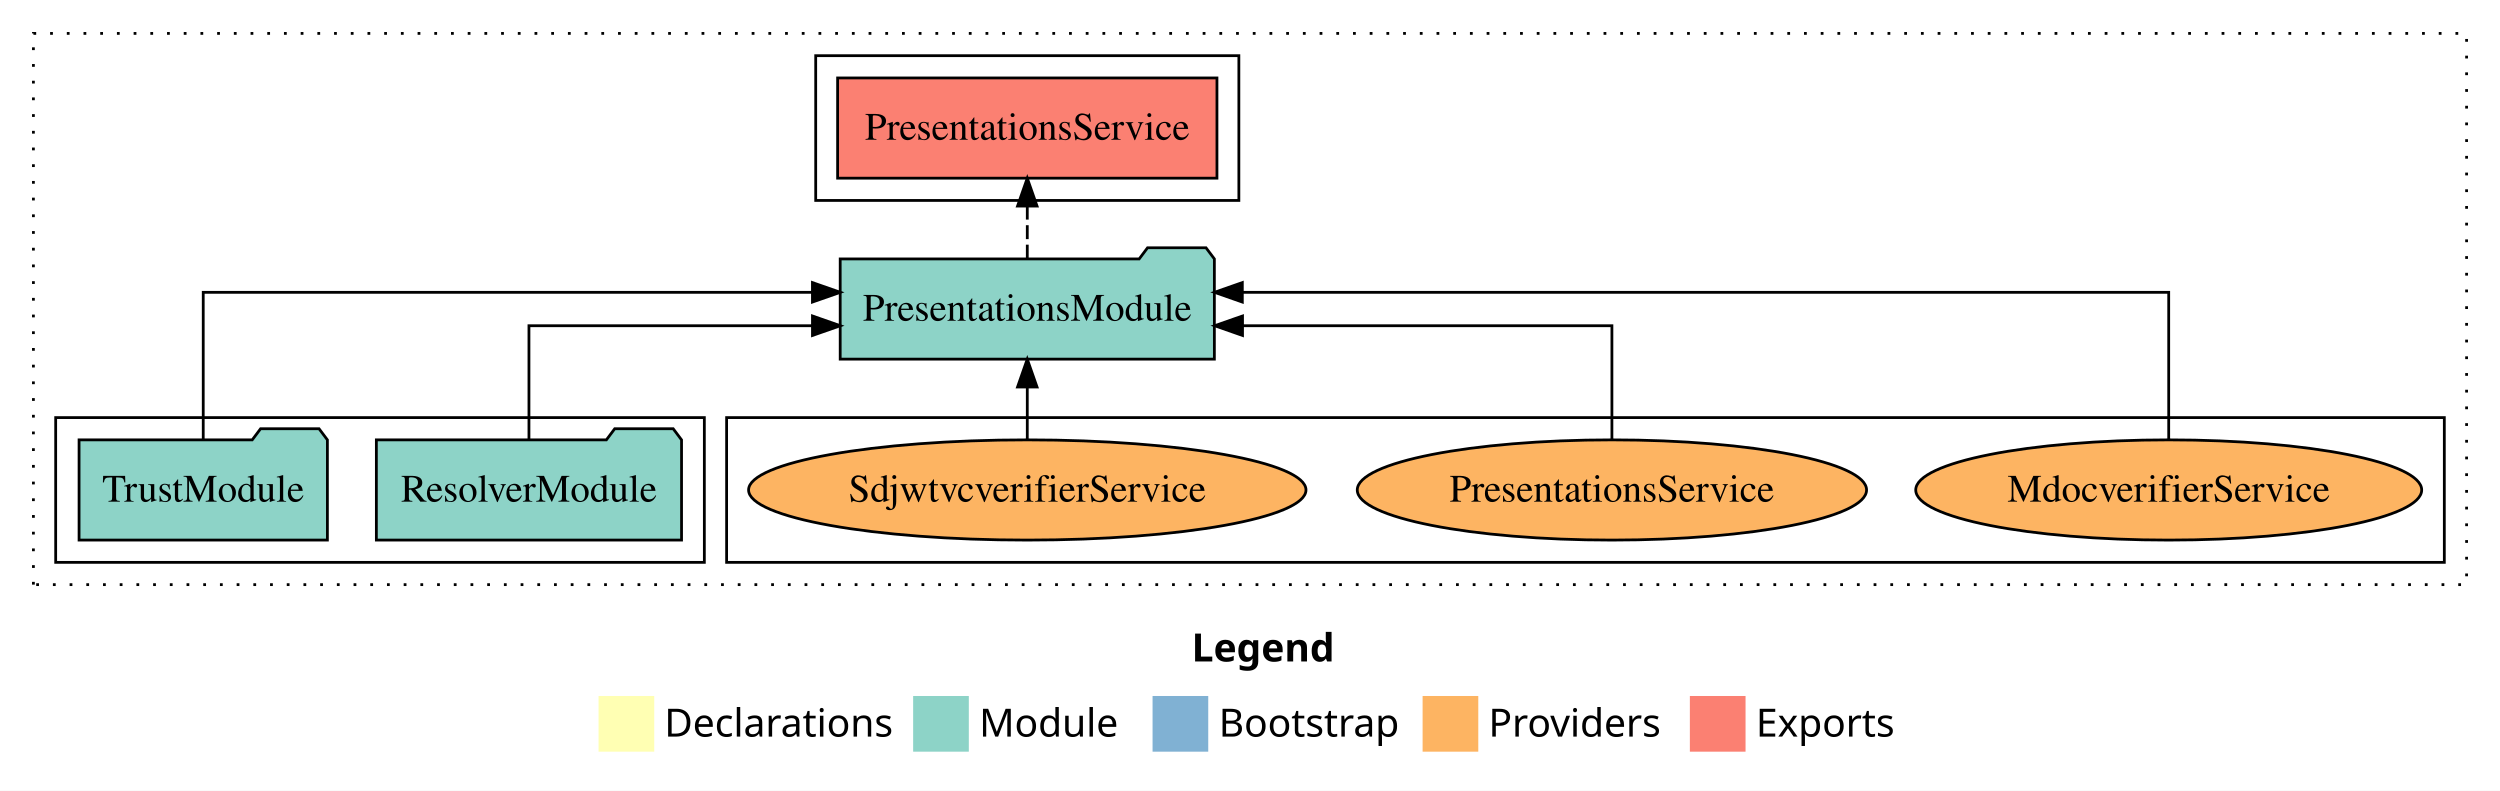
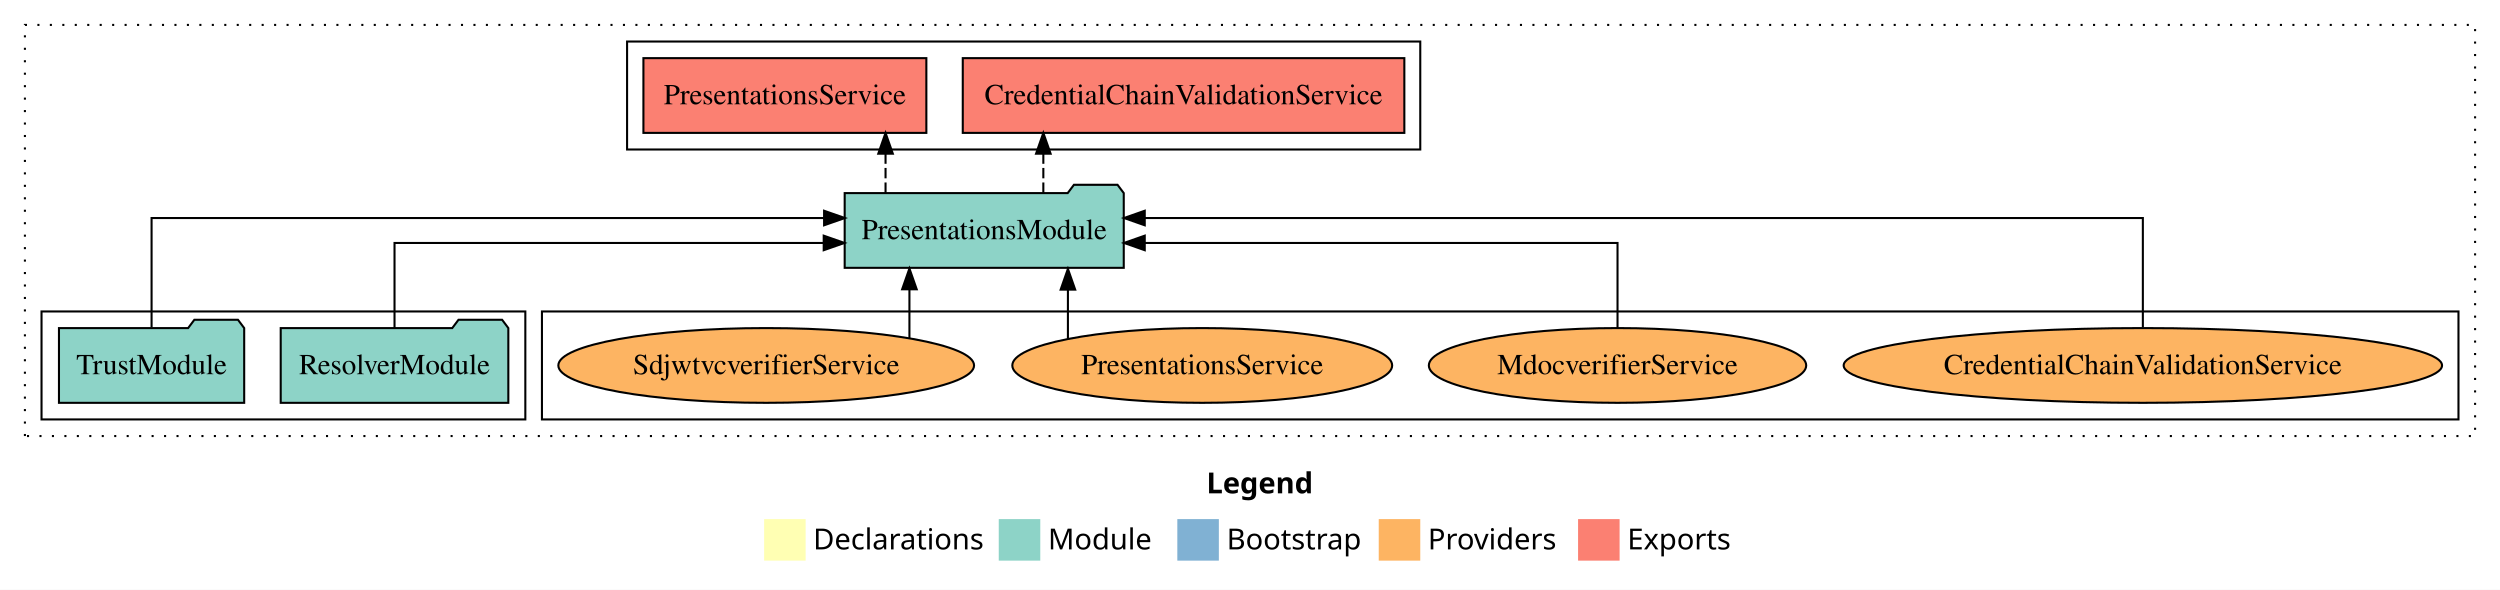
- <svg xmlns="http://www.w3.org/2000/svg" width="898pt" height="284pt" viewBox="0.00 0.00 898.00 284.00">
+ <svg xmlns="http://www.w3.org/2000/svg" width="1204pt" height="284pt" viewBox="0.00 0.00 1204.00 284.00">
  <g id="graph0" class="graph" transform="scale(1 1) rotate(0) translate(4 280)">
-     <polygon fill="white" stroke="transparent" points="-4,4 -4,-280 894,-280 894,4 -4,4" />
-     <text text-anchor="start" x="424.01" y="-42.4" font-family="Times-12" font-weight="bold" font-size="14.00">Legend</text>
-     <polygon fill="#ffffb3" stroke="transparent" points="211,-10 211,-30 231,-30 231,-10 211,-10" />
-     <text text-anchor="start" x="234.63" y="-15.4" font-family="Times-12" font-size="14.00">  Declarations</text>
-     <polygon fill="#8dd3c7" stroke="transparent" points="324,-10 324,-30 344,-30 344,-10 324,-10" />
-     <text text-anchor="start" x="347.73" y="-15.4" font-family="Times-12" font-size="14.00">  Module</text>
-     <polygon fill="#80b1d3" stroke="transparent" points="410,-10 410,-30 430,-30 430,-10 410,-10" />
-     <text text-anchor="start" x="433.78" y="-15.4" font-family="Times-12" font-size="14.00">  Bootstrap</text>
-     <polygon fill="#fdb462" stroke="transparent" points="507,-10 507,-30 527,-30 527,-10 507,-10" />
-     <text text-anchor="start" x="530.67" y="-15.4" font-family="Times-12" font-size="14.00">  Providers</text>
-     <polygon fill="#fb8072" stroke="transparent" points="603,-10 603,-30 623,-30 623,-10 603,-10" />
-     <text text-anchor="start" x="626.73" y="-15.4" font-family="Times-12" font-size="14.00">  Exports</text>
+     <polygon fill="white" stroke="transparent" points="-4,4 -4,-280 1200,-280 1200,4 -4,4" />
+     <text text-anchor="start" x="577.01" y="-42.4" font-family="Times-12" font-weight="bold" font-size="14.00">Legend</text>
+     <polygon fill="#ffffb3" stroke="transparent" points="364,-10 364,-30 384,-30 384,-10 364,-10" />
+     <text text-anchor="start" x="387.63" y="-15.4" font-family="Times-12" font-size="14.00">  Declarations</text>
+     <polygon fill="#8dd3c7" stroke="transparent" points="477,-10 477,-30 497,-30 497,-10 477,-10" />
+     <text text-anchor="start" x="500.73" y="-15.4" font-family="Times-12" font-size="14.00">  Module</text>
+     <polygon fill="#80b1d3" stroke="transparent" points="563,-10 563,-30 583,-30 583,-10 563,-10" />
+     <text text-anchor="start" x="586.78" y="-15.4" font-family="Times-12" font-size="14.00">  Bootstrap</text>
+     <polygon fill="#fdb462" stroke="transparent" points="660,-10 660,-30 680,-30 680,-10 660,-10" />
+     <text text-anchor="start" x="683.67" y="-15.4" font-family="Times-12" font-size="14.00">  Providers</text>
+     <polygon fill="#fb8072" stroke="transparent" points="756,-10 756,-30 776,-30 776,-10 756,-10" />
+     <text text-anchor="start" x="779.73" y="-15.4" font-family="Times-12" font-size="14.00">  Exports</text>
    <g id="clust1" class="cluster">
-       <polygon fill="none" stroke="black" stroke-dasharray="1,5" points="8,-70 8,-268 882,-268 882,-70 8,-70" />
-     </g>
-     <g id="clust4" class="cluster">
-       <polygon fill="none" stroke="black" points="289,-208 289,-260 441,-260 441,-208 289,-208" />
+       <polygon fill="none" stroke="black" stroke-dasharray="1,5" points="8,-70 8,-268 1188,-268 1188,-70 8,-70" />
    </g>
    <g id="clust6" class="cluster">
-       <polygon fill="none" stroke="black" points="257,-78 257,-130 874,-130 874,-78 257,-78" />
+       <polygon fill="none" stroke="black" points="257,-78 257,-130 1180,-130 1180,-78 257,-78" />
    </g>
    <g id="clust3" class="cluster">
      <polygon fill="none" stroke="black" points="16,-78 16,-130 249,-130 249,-78 16,-78" />
+     </g>
+     <g id="clust4" class="cluster">
+       <polygon fill="none" stroke="black" points="298,-208 298,-260 680,-260 680,-208 298,-208" />
    </g>
    <g id="node1" class="node">
      <polygon fill="#8dd3c7" stroke="black" points="240.81,-122 237.81,-126 216.81,-126 213.81,-122 131.19,-122 131.19,-86 240.81,-86 240.81,-122" />
      <text text-anchor="middle" x="186" y="-99.8" font-family="Times,serif" font-size="14.00">ResolverModule</text>
    </g>
    <g id="node3" class="node">
-       <polygon fill="#8dd3c7" stroke="black" points="432.2,-187 429.2,-191 408.2,-191 405.2,-187 297.8,-187 297.8,-151 432.2,-151 432.2,-187" />
-       <text text-anchor="middle" x="365" y="-164.8" font-family="Times,serif" font-size="14.00">PresentationsModule</text>
+       <polygon fill="#8dd3c7" stroke="black" points="537.2,-187 534.2,-191 513.2,-191 510.2,-187 402.8,-187 402.8,-151 537.2,-151 537.2,-187" />
+       <text text-anchor="middle" x="470" y="-164.8" font-family="Times,serif" font-size="14.00">PresentationsModule</text>
    </g>
    <g id="edge1" class="edge">
-       <path fill="none" stroke="black" d="M186,-122.02C186,-139.37 186,-163 186,-163 186,-163 287.84,-163 287.84,-163" />
-       <polygon fill="black" stroke="black" points="287.84,-166.5 297.84,-163 287.84,-159.5 287.84,-166.5" />
+       <path fill="none" stroke="black" d="M186,-122.02C186,-139.37 186,-163 186,-163 186,-163 392.7,-163 392.7,-163" />
+       <polygon fill="black" stroke="black" points="392.7,-166.5 402.7,-163 392.7,-159.5 392.7,-166.5" />
    </g>
    <g id="node2" class="node">
      <polygon fill="#8dd3c7" stroke="black" points="113.6,-122 110.6,-126 89.6,-126 86.6,-122 24.4,-122 24.4,-86 113.6,-86 113.6,-122" />
      <text text-anchor="middle" x="69" y="-99.8" font-family="Times,serif" font-size="14.00">TrustModule</text>
    </g>
    <g id="edge2" class="edge">
-       <path fill="none" stroke="black" d="M69,-122.28C69,-143.32 69,-175 69,-175 69,-175 287.83,-175 287.83,-175" />
-       <polygon fill="black" stroke="black" points="287.83,-178.5 297.83,-175 287.83,-171.5 287.83,-178.5" />
+       <path fill="none" stroke="black" d="M69,-122.28C69,-143.32 69,-175 69,-175 69,-175 392.88,-175 392.88,-175" />
+       <polygon fill="black" stroke="black" points="392.88,-178.5 402.88,-175 392.88,-171.5 392.88,-178.5" />
    </g>
    <g id="node4" class="node">
-       <polygon fill="#fb8072" stroke="black" points="433.13,-252 296.87,-252 296.87,-216 433.13,-216 433.13,-252" />
-       <text text-anchor="middle" x="365" y="-229.8" font-family="Times,serif" font-size="14.00">PresentationsService </text>
+       <polygon fill="#fb8072" stroke="black" points="672.33,-252 459.67,-252 459.67,-216 672.33,-216 672.33,-252" />
+       <text text-anchor="middle" x="566" y="-229.8" font-family="Times,serif" font-size="14.00">CredentialChainValidationService </text>
    </g>
    <g id="edge3" class="edge">
-       <path fill="none" stroke="black" stroke-dasharray="5,2" d="M365,-187.11C365,-187.11 365,-205.99 365,-205.99" />
-       <polygon fill="black" stroke="black" points="361.5,-205.99 365,-215.99 368.5,-205.99 361.5,-205.99" />
+       <path fill="none" stroke="black" stroke-dasharray="5,2" d="M498.47,-187.11C498.47,-187.11 498.47,-205.99 498.47,-205.99" />
+       <polygon fill="black" stroke="black" points="494.97,-205.99 498.47,-215.99 501.97,-205.99 494.97,-205.99" />
    </g>
    <g id="node5" class="node">
+       <polygon fill="#fb8072" stroke="black" points="442.13,-252 305.87,-252 305.87,-216 442.13,-216 442.13,-252" />
+       <text text-anchor="middle" x="374" y="-229.8" font-family="Times,serif" font-size="14.00">PresentationsService </text>
+     </g>
+     <g id="edge4" class="edge">
+       <path fill="none" stroke="black" stroke-dasharray="5,2" d="M422.48,-187.11C422.48,-187.11 422.48,-205.99 422.48,-205.99" />
+       <polygon fill="black" stroke="black" points="418.98,-205.99 422.48,-215.99 425.98,-205.99 418.98,-205.99" />
+     </g>
+     <g id="node6" class="node">
+       <ellipse fill="#fdb462" stroke="black" cx="1028" cy="-104" rx="144.09" ry="18" />
+       <text text-anchor="middle" x="1028" y="-99.8" font-family="Times,serif" font-size="14.00">CredentialChainValidationService</text>
+     </g>
+     <g id="edge5" class="edge">
+       <path fill="none" stroke="black" d="M1028,-122.28C1028,-143.32 1028,-175 1028,-175 1028,-175 547.31,-175 547.31,-175" />
+       <polygon fill="black" stroke="black" points="547.31,-171.5 537.31,-175 547.31,-178.5 547.31,-171.5" />
+     </g>
+     <g id="node7" class="node">
      <ellipse fill="#fdb462" stroke="black" cx="775" cy="-104" rx="90.87" ry="18" />
      <text text-anchor="middle" x="775" y="-99.8" font-family="Times,serif" font-size="14.00">MdocverifierService</text>
    </g>
-     <g id="edge4" class="edge">
-       <path fill="none" stroke="black" d="M775,-122.28C775,-143.32 775,-175 775,-175 775,-175 442.24,-175 442.24,-175" />
-       <polygon fill="black" stroke="black" points="442.24,-171.5 432.24,-175 442.24,-178.5 442.24,-171.5" />
+     <g id="edge6" class="edge">
+       <path fill="none" stroke="black" d="M775,-122.02C775,-139.37 775,-163 775,-163 775,-163 547.31,-163 547.31,-163" />
+       <polygon fill="black" stroke="black" points="547.31,-159.5 537.31,-163 547.31,-166.5 547.31,-159.5" />
    </g>
-     <g id="node6" class="node">
+     <g id="node8" class="node">
      <ellipse fill="#fdb462" stroke="black" cx="575" cy="-104" rx="91.47" ry="18" />
      <text text-anchor="middle" x="575" y="-99.8" font-family="Times,serif" font-size="14.00">PresentationsService</text>
    </g>
-     <g id="edge5" class="edge">
-       <path fill="none" stroke="black" d="M575,-122.02C575,-139.37 575,-163 575,-163 575,-163 442.31,-163 442.31,-163" />
-       <polygon fill="black" stroke="black" points="442.31,-159.5 432.31,-163 442.31,-166.5 442.31,-159.5" />
+     <g id="edge7" class="edge">
+       <path fill="none" stroke="black" d="M510.31,-116.84C510.31,-116.84 510.31,-140.52 510.31,-140.52" />
+       <polygon fill="black" stroke="black" points="506.81,-140.52 510.31,-150.52 513.81,-140.52 506.81,-140.52" />
    </g>
-     <g id="node7" class="node">
+     <g id="node9" class="node">
      <ellipse fill="#fdb462" stroke="black" cx="365" cy="-104" rx="100.11" ry="18" />
      <text text-anchor="middle" x="365" y="-99.8" font-family="Times,serif" font-size="14.00">SdjwtvcverifierService</text>
    </g>
-     <g id="edge6" class="edge">
-       <path fill="none" stroke="black" d="M365,-122.11C365,-122.11 365,-140.99 365,-140.99" />
-       <polygon fill="black" stroke="black" points="361.5,-140.99 365,-150.99 368.5,-140.99 361.5,-140.99" />
+     <g id="edge8" class="edge">
+       <path fill="none" stroke="black" d="M433.98,-117.15C433.98,-117.15 433.98,-140.69 433.98,-140.69" />
+       <polygon fill="black" stroke="black" points="430.48,-140.69 433.98,-150.69 437.48,-140.69 430.48,-140.69" />
    </g>
  </g>
</svg>
